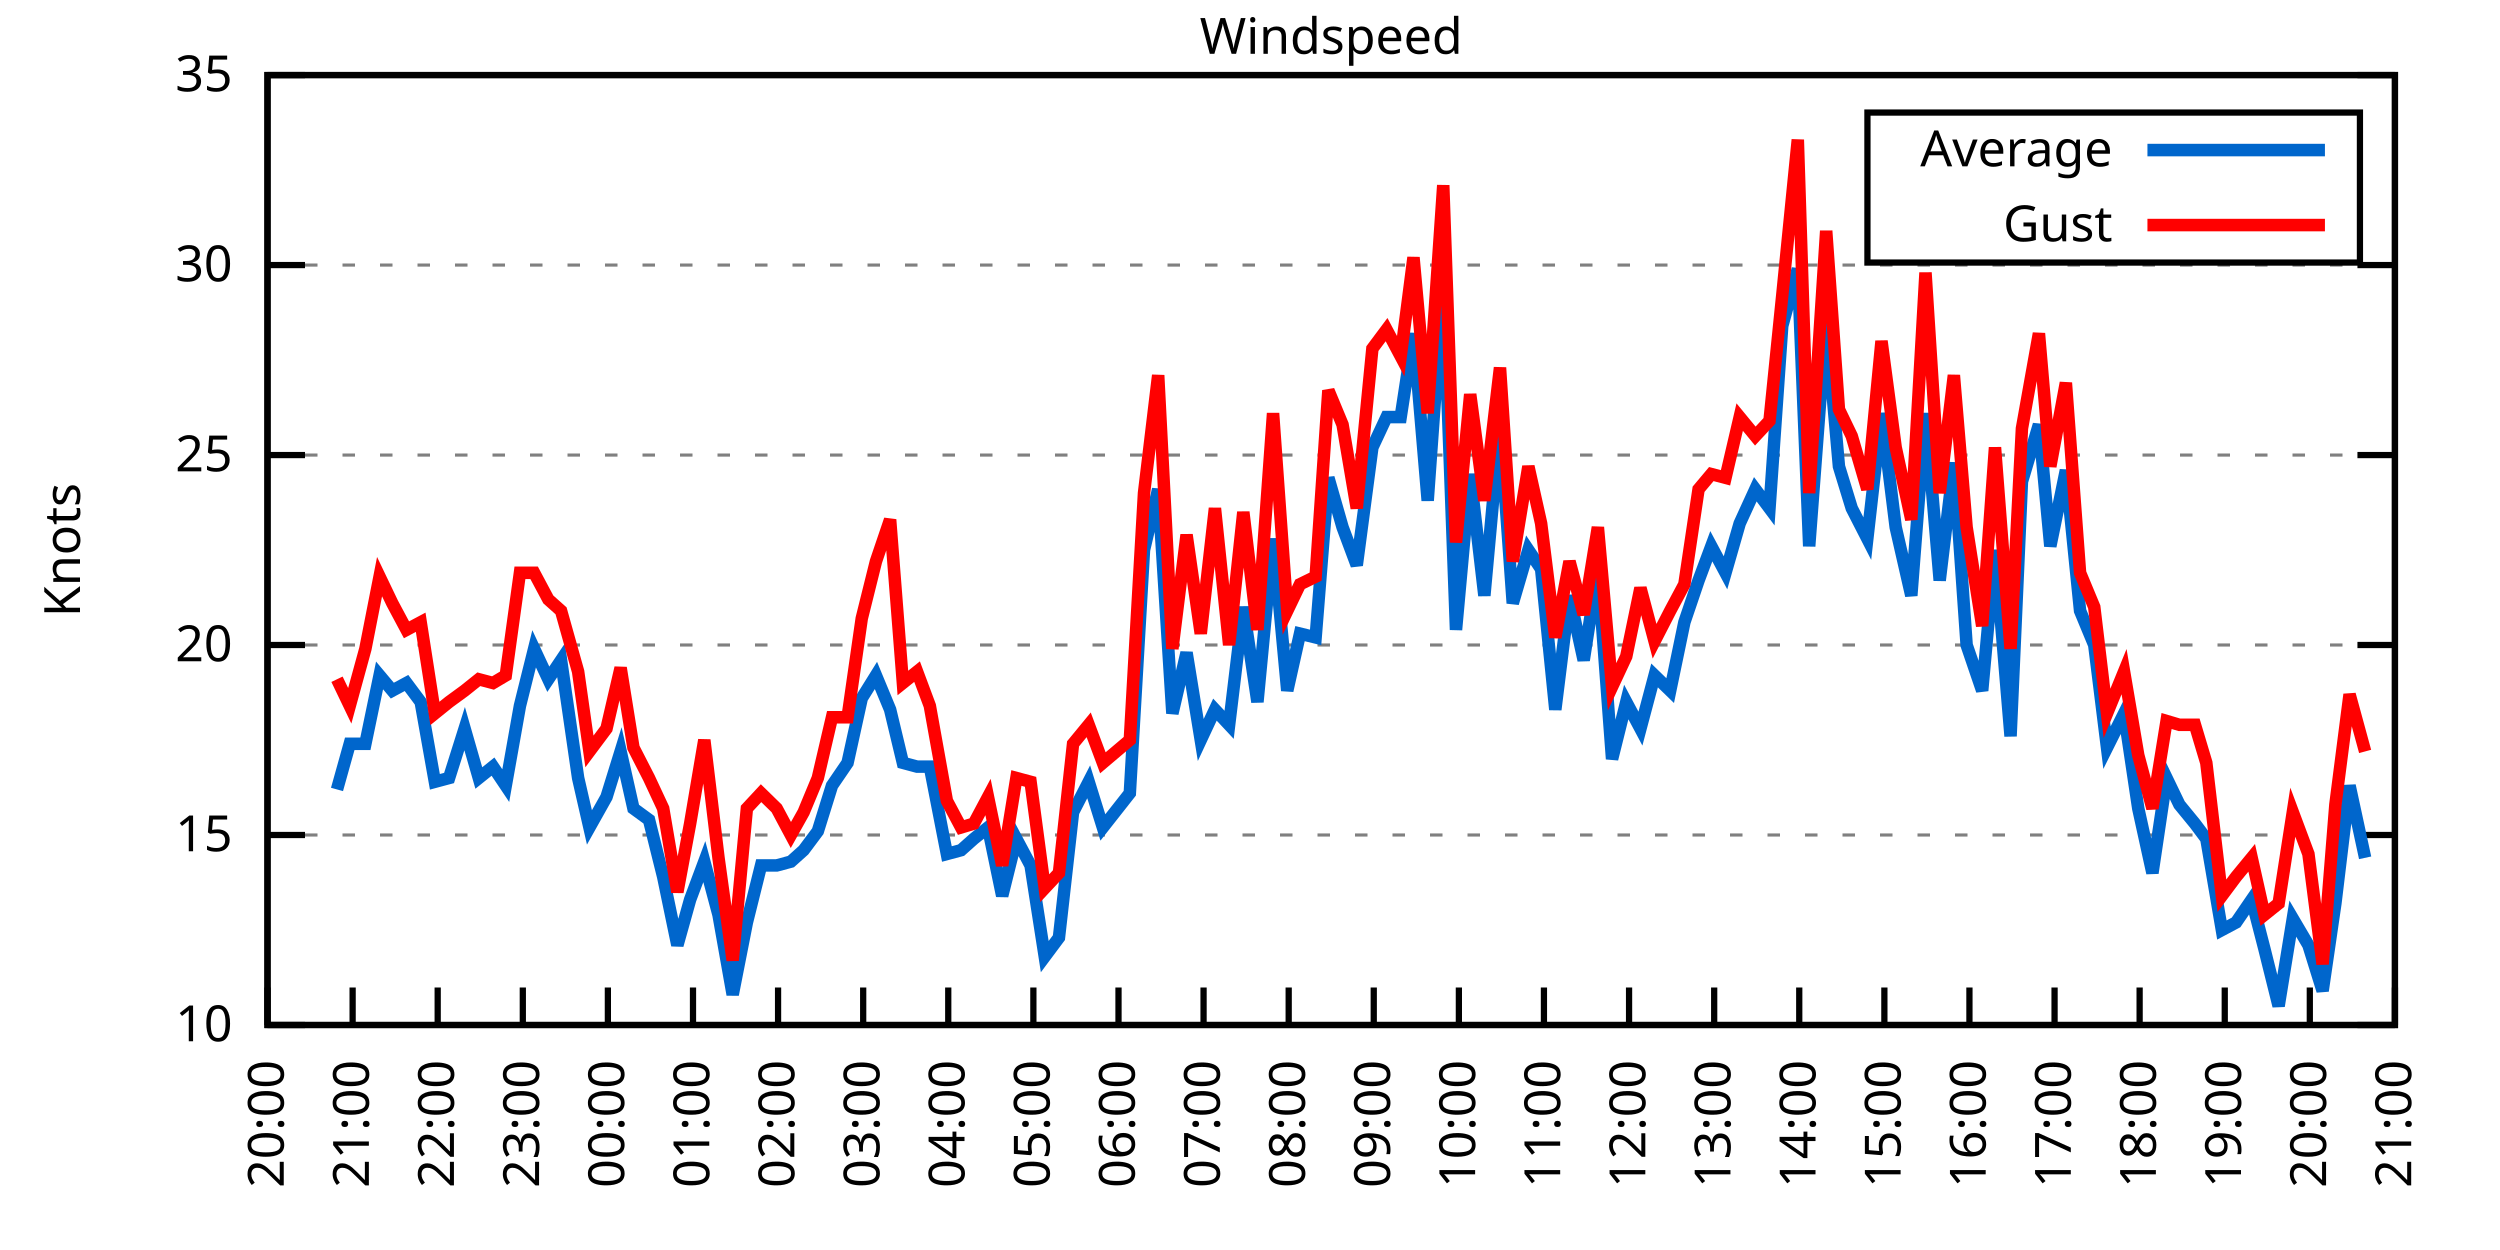
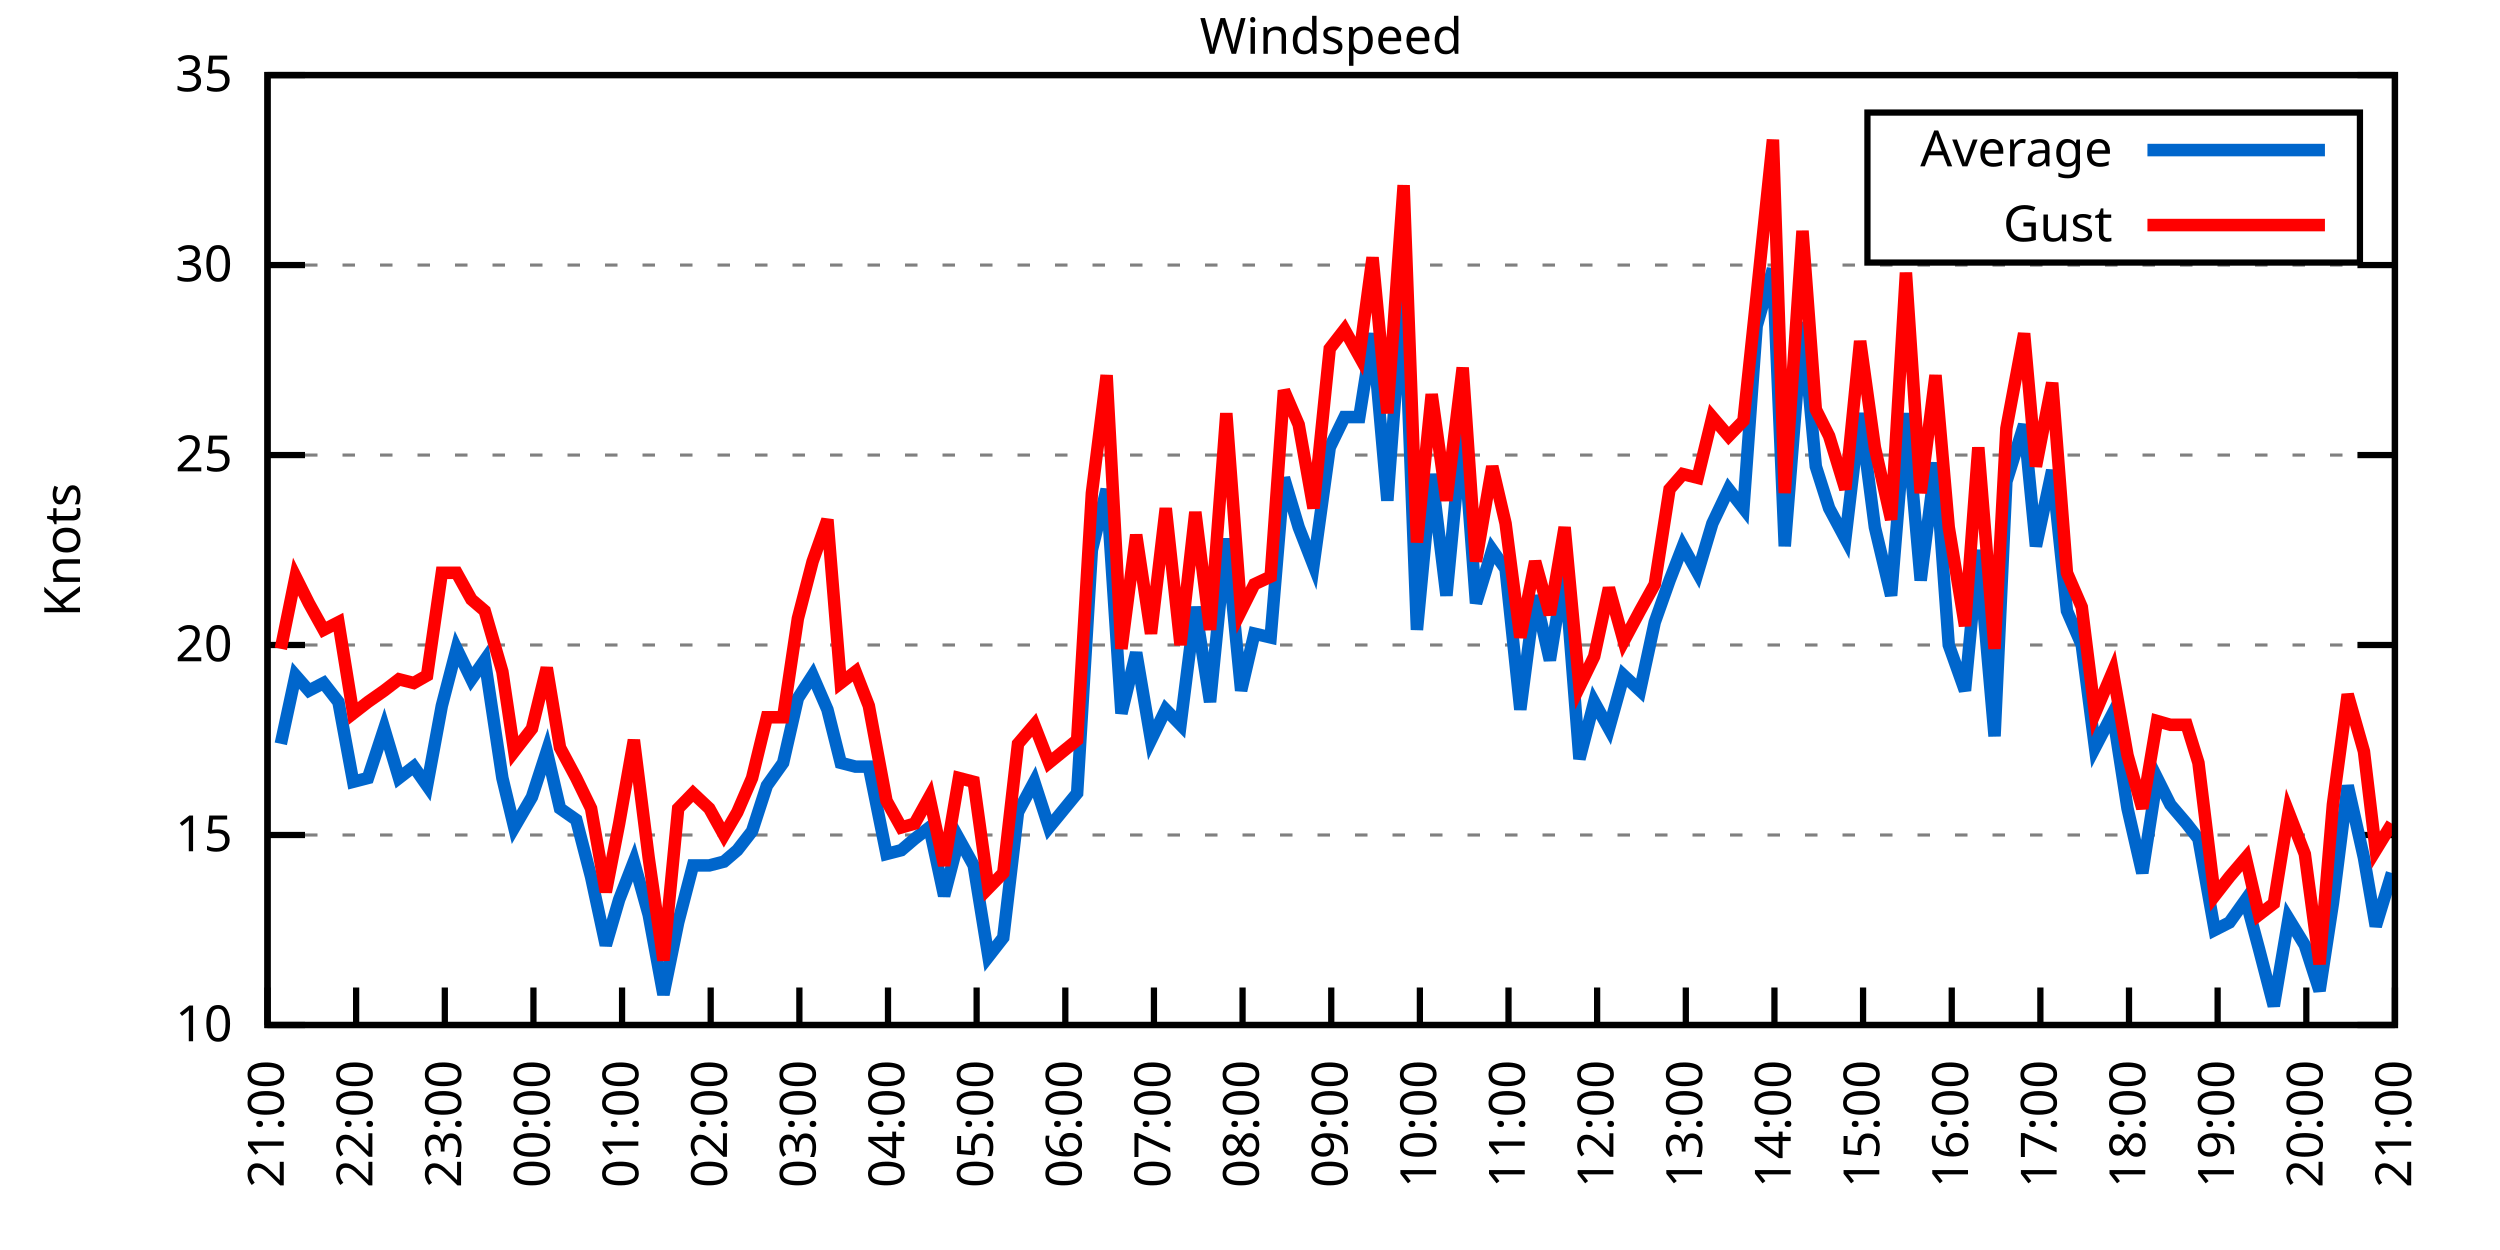
<svg xmlns="http://www.w3.org/2000/svg" xmlns:xlink="http://www.w3.org/1999/xlink" width="400" height="200" viewBox="0 0 400 200">
  <g id="gnuplot_canvas">
    <rect x="0" y="0" width="400" height="200" fill="none" />
    <defs>
      <circle id="gpDot" r="0.5" stroke-width="0.5" stroke="currentColor" />
      <path id="gpPt0" stroke-width="0.333" stroke="currentColor" d="M-1,0 h2 M0,-1 v2" />
      <path id="gpPt1" stroke-width="0.333" stroke="currentColor" d="M-1,-1 L1,1 M1,-1 L-1,1" />
      <path id="gpPt2" stroke-width="0.333" stroke="currentColor" d="M-1,0 L1,0 M0,-1 L0,1 M-1,-1 L1,1 M-1,1 L1,-1" />
      <rect id="gpPt3" stroke-width="0.333" stroke="currentColor" x="-1" y="-1" width="2" height="2" />
      <rect id="gpPt4" stroke-width="0.333" stroke="currentColor" fill="currentColor" x="-1" y="-1" width="2" height="2" />
      <circle id="gpPt5" stroke-width="0.333" stroke="currentColor" cx="0" cy="0" r="1" />
      <use xlink:href="#gpPt5" id="gpPt6" fill="currentColor" stroke="none" />
      <path id="gpPt7" stroke-width="0.333" stroke="currentColor" d="M0,-1.33 L-1.33,0.67 L1.33,0.67 z" />
      <use xlink:href="#gpPt7" id="gpPt8" fill="currentColor" stroke="none" />
      <use xlink:href="#gpPt7" id="gpPt9" stroke="currentColor" transform="rotate(180)" />
      <use xlink:href="#gpPt9" id="gpPt10" fill="currentColor" stroke="none" />
      <use xlink:href="#gpPt3" id="gpPt11" stroke="currentColor" transform="rotate(45)" />
      <use xlink:href="#gpPt11" id="gpPt12" fill="currentColor" stroke="none" />
      <path id="gpPt13" stroke-width="0.333" stroke="currentColor" d="M0,1.330 L1.265,0.411 L0.782,-1.067 L-0.782,-1.076 L-1.265,0.411 z" />
      <use xlink:href="#gpPt13" id="gpPt14" fill="currentColor" stroke="none" />
      <filter id="textbox" filterUnits="objectBoundingBox" x="0" y="0" height="1" width="1">
        <feFlood flood-color="white" flood-opacity="1" result="bgnd" />
        <feComposite in="SourceGraphic" in2="bgnd" operator="atop" />
      </filter>
      <filter id="greybox" filterUnits="objectBoundingBox" x="0" y="0" height="1" width="1">
        <feFlood flood-color="lightgrey" flood-opacity="1" result="grey" />
        <feComposite in="SourceGraphic" in2="grey" operator="atop" />
      </filter>
    </defs>
    <g fill="none" color="white" stroke="currentColor" stroke-width="1.00" stroke-linecap="butt" stroke-linejoin="miter">
</g>
    <g fill="none" color="black" stroke="currentColor" stroke-width="1.00" stroke-linecap="butt" stroke-linejoin="miter">
      <g stroke="none" shape-rendering="crispEdges">
        <polygon fill="rgb(255, 255, 255)" points="42.80,164.00 383.18,164.00 383.18,12.02 42.80,12.02 " />
      </g>
    </g>
    <g fill="none" color="black" stroke="currentColor" stroke-width="1.00" stroke-linecap="butt" stroke-linejoin="miter">
</g>
    <g fill="none" color="black" stroke="black" stroke-width="0.50" stroke-linecap="butt" stroke-linejoin="miter">
</g>
    <g fill="none" color="gray" stroke="currentColor" stroke-width="0.50" stroke-linecap="butt" stroke-linejoin="miter">
      <path stroke="gray" stroke-dasharray="2,4" class="gridline" d="M42.80,164.00 L383.19,164.00  " />
    </g>
    <g fill="none" color="gray" stroke="gray" stroke-width="1.00" stroke-linecap="butt" stroke-linejoin="miter">
</g>
    <g fill="none" color="black" stroke="currentColor" stroke-width="1.00" stroke-linecap="butt" stroke-linejoin="miter">
      <path stroke="black" d="M42.80,164.00 L48.80,164.00 M383.19,164.00 L377.19,164.00  " />
      <g transform="translate(37.20,166.60)" stroke="none" fill="black" font-family="Sans" font-size="8.00" text-anchor="end">
        <text>
          <tspan font-family="Sans"> 10</tspan>
        </text>
      </g>
    </g>
    <g fill="none" color="black" stroke="currentColor" stroke-width="1.00" stroke-linecap="butt" stroke-linejoin="miter">
</g>
    <g fill="none" color="black" stroke="black" stroke-width="0.50" stroke-linecap="butt" stroke-linejoin="miter">
</g>
    <g fill="none" color="gray" stroke="currentColor" stroke-width="0.50" stroke-linecap="butt" stroke-linejoin="miter">
      <path stroke="gray" stroke-dasharray="2,4" class="gridline" d="M42.80,133.60 L383.19,133.60  " />
    </g>
    <g fill="none" color="gray" stroke="gray" stroke-width="1.00" stroke-linecap="butt" stroke-linejoin="miter">
</g>
    <g fill="none" color="black" stroke="currentColor" stroke-width="1.00" stroke-linecap="butt" stroke-linejoin="miter">
      <path stroke="black" d="M42.80,133.60 L48.80,133.60 M383.19,133.60 L377.19,133.60  " />
      <g transform="translate(37.20,136.20)" stroke="none" fill="black" font-family="Sans" font-size="8.00" text-anchor="end">
        <text>
          <tspan font-family="Sans"> 15</tspan>
        </text>
      </g>
    </g>
    <g fill="none" color="black" stroke="currentColor" stroke-width="1.00" stroke-linecap="butt" stroke-linejoin="miter">
</g>
    <g fill="none" color="black" stroke="black" stroke-width="0.50" stroke-linecap="butt" stroke-linejoin="miter">
</g>
    <g fill="none" color="gray" stroke="currentColor" stroke-width="0.50" stroke-linecap="butt" stroke-linejoin="miter">
      <path stroke="gray" stroke-dasharray="2,4" class="gridline" d="M42.80,103.20 L383.19,103.20  " />
    </g>
    <g fill="none" color="gray" stroke="gray" stroke-width="1.00" stroke-linecap="butt" stroke-linejoin="miter">
</g>
    <g fill="none" color="black" stroke="currentColor" stroke-width="1.00" stroke-linecap="butt" stroke-linejoin="miter">
      <path stroke="black" d="M42.80,103.20 L48.80,103.20 M383.19,103.20 L377.19,103.20  " />
      <g transform="translate(37.20,105.80)" stroke="none" fill="black" font-family="Sans" font-size="8.00" text-anchor="end">
        <text>
          <tspan font-family="Sans"> 20</tspan>
        </text>
      </g>
    </g>
    <g fill="none" color="black" stroke="currentColor" stroke-width="1.00" stroke-linecap="butt" stroke-linejoin="miter">
</g>
    <g fill="none" color="black" stroke="black" stroke-width="0.50" stroke-linecap="butt" stroke-linejoin="miter">
</g>
    <g fill="none" color="gray" stroke="currentColor" stroke-width="0.50" stroke-linecap="butt" stroke-linejoin="miter">
      <path stroke="gray" stroke-dasharray="2,4" class="gridline" d="M42.80,72.81 L383.19,72.81  " />
    </g>
    <g fill="none" color="gray" stroke="gray" stroke-width="1.00" stroke-linecap="butt" stroke-linejoin="miter">
</g>
    <g fill="none" color="black" stroke="currentColor" stroke-width="1.00" stroke-linecap="butt" stroke-linejoin="miter">
      <path stroke="black" d="M42.80,72.81 L48.80,72.81 M383.19,72.81 L377.19,72.81  " />
      <g transform="translate(37.20,75.41)" stroke="none" fill="black" font-family="Sans" font-size="8.00" text-anchor="end">
        <text>
          <tspan font-family="Sans"> 25</tspan>
        </text>
      </g>
    </g>
    <g fill="none" color="black" stroke="currentColor" stroke-width="1.00" stroke-linecap="butt" stroke-linejoin="miter">
</g>
    <g fill="none" color="black" stroke="black" stroke-width="0.50" stroke-linecap="butt" stroke-linejoin="miter">
</g>
    <g fill="none" color="gray" stroke="currentColor" stroke-width="0.50" stroke-linecap="butt" stroke-linejoin="miter">
      <path stroke="gray" stroke-dasharray="2,4" class="gridline" d="M42.80,42.41 L383.19,42.41  " />
    </g>
    <g fill="none" color="gray" stroke="gray" stroke-width="1.00" stroke-linecap="butt" stroke-linejoin="miter">
</g>
    <g fill="none" color="black" stroke="currentColor" stroke-width="1.00" stroke-linecap="butt" stroke-linejoin="miter">
      <path stroke="black" d="M42.80,42.41 L48.80,42.41 M383.19,42.41 L377.19,42.41  " />
      <g transform="translate(37.20,45.01)" stroke="none" fill="black" font-family="Sans" font-size="8.00" text-anchor="end">
        <text>
          <tspan font-family="Sans"> 30</tspan>
        </text>
      </g>
    </g>
    <g fill="none" color="black" stroke="currentColor" stroke-width="1.00" stroke-linecap="butt" stroke-linejoin="miter">
</g>
    <g fill="none" color="black" stroke="black" stroke-width="0.50" stroke-linecap="butt" stroke-linejoin="miter">
</g>
    <g fill="none" color="gray" stroke="currentColor" stroke-width="0.50" stroke-linecap="butt" stroke-linejoin="miter">
      <path stroke="gray" stroke-dasharray="2,4" class="gridline" d="M42.80,12.01 L383.19,12.01  " />
    </g>
    <g fill="none" color="gray" stroke="gray" stroke-width="1.00" stroke-linecap="butt" stroke-linejoin="miter">
</g>
    <g fill="none" color="black" stroke="currentColor" stroke-width="1.00" stroke-linecap="butt" stroke-linejoin="miter">
      <path stroke="black" d="M42.80,12.01 L48.80,12.01 M383.19,12.01 L377.19,12.01  " />
      <g transform="translate(37.20,14.61)" stroke="none" fill="black" font-family="Sans" font-size="8.00" text-anchor="end">
        <text>
          <tspan font-family="Sans"> 35</tspan>
        </text>
      </g>
    </g>
    <g fill="none" color="black" stroke="currentColor" stroke-width="1.00" stroke-linecap="butt" stroke-linejoin="miter">
      <path stroke="black" d="M42.80,164.00 L42.80,158.00  " />
      <g transform="translate(45.40,169.60) rotate(270.00)" stroke="none" fill="black" font-family="Sans" font-size="8.00" text-anchor="end">
        <text>
-           <tspan font-family="Sans">20:00</tspan>
-         </text>
-       </g>
-     </g>
-     <g fill="none" color="black" stroke="currentColor" stroke-width="1.00" stroke-linecap="butt" stroke-linejoin="miter">
-       <path stroke="black" d="M56.42,164.00 L56.42,158.00  " />
-       <g transform="translate(59.02,169.60) rotate(270.00)" stroke="none" fill="black" font-family="Sans" font-size="8.00" text-anchor="end">
-         <text>
          <tspan font-family="Sans">21:00</tspan>
        </text>
      </g>
    </g>
    <g fill="none" color="black" stroke="currentColor" stroke-width="1.00" stroke-linecap="butt" stroke-linejoin="miter">
-       <path stroke="black" d="M70.03,164.00 L70.03,158.00  " />
-       <g transform="translate(72.63,169.60) rotate(270.00)" stroke="none" fill="black" font-family="Sans" font-size="8.00" text-anchor="end">
+       <path stroke="black" d="M56.98,164.00 L56.98,158.00  " />
+       <g transform="translate(59.58,169.60) rotate(270.00)" stroke="none" fill="black" font-family="Sans" font-size="8.00" text-anchor="end">
        <text>
          <tspan font-family="Sans">22:00</tspan>
        </text>
      </g>
    </g>
    <g fill="none" color="black" stroke="currentColor" stroke-width="1.00" stroke-linecap="butt" stroke-linejoin="miter">
-       <path stroke="black" d="M83.65,164.00 L83.65,158.00  " />
-       <g transform="translate(86.25,169.60) rotate(270.00)" stroke="none" fill="black" font-family="Sans" font-size="8.00" text-anchor="end">
+       <path stroke="black" d="M71.17,164.00 L71.17,158.00  " />
+       <g transform="translate(73.77,169.60) rotate(270.00)" stroke="none" fill="black" font-family="Sans" font-size="8.00" text-anchor="end">
        <text>
          <tspan font-family="Sans">23:00</tspan>
        </text>
      </g>
    </g>
    <g fill="none" color="black" stroke="currentColor" stroke-width="1.00" stroke-linecap="butt" stroke-linejoin="miter">
-       <path stroke="black" d="M97.26,164.00 L97.26,158.00  " />
-       <g transform="translate(99.86,169.60) rotate(270.00)" stroke="none" fill="black" font-family="Sans" font-size="8.00" text-anchor="end">
+       <path stroke="black" d="M85.35,164.00 L85.35,158.00  " />
+       <g transform="translate(87.95,169.60) rotate(270.00)" stroke="none" fill="black" font-family="Sans" font-size="8.00" text-anchor="end">
        <text>
          <tspan font-family="Sans">00:00</tspan>
        </text>
      </g>
    </g>
    <g fill="none" color="black" stroke="currentColor" stroke-width="1.00" stroke-linecap="butt" stroke-linejoin="miter">
-       <path stroke="black" d="M110.88,164.00 L110.88,158.00  " />
-       <g transform="translate(113.48,169.60) rotate(270.00)" stroke="none" fill="black" font-family="Sans" font-size="8.00" text-anchor="end">
+       <path stroke="black" d="M99.53,164.00 L99.53,158.00  " />
+       <g transform="translate(102.13,169.60) rotate(270.00)" stroke="none" fill="black" font-family="Sans" font-size="8.00" text-anchor="end">
        <text>
          <tspan font-family="Sans">01:00</tspan>
        </text>
      </g>
    </g>
    <g fill="none" color="black" stroke="currentColor" stroke-width="1.00" stroke-linecap="butt" stroke-linejoin="miter">
-       <path stroke="black" d="M124.49,164.00 L124.49,158.00  " />
-       <g transform="translate(127.09,169.60) rotate(270.00)" stroke="none" fill="black" font-family="Sans" font-size="8.00" text-anchor="end">
+       <path stroke="black" d="M113.71,164.00 L113.71,158.00  " />
+       <g transform="translate(116.31,169.60) rotate(270.00)" stroke="none" fill="black" font-family="Sans" font-size="8.00" text-anchor="end">
        <text>
          <tspan font-family="Sans">02:00</tspan>
        </text>
      </g>
    </g>
    <g fill="none" color="black" stroke="currentColor" stroke-width="1.00" stroke-linecap="butt" stroke-linejoin="miter">
-       <path stroke="black" d="M138.11,164.00 L138.11,158.00  " />
-       <g transform="translate(140.71,169.60) rotate(270.00)" stroke="none" fill="black" font-family="Sans" font-size="8.00" text-anchor="end">
+       <path stroke="black" d="M127.90,164.00 L127.90,158.00  " />
+       <g transform="translate(130.50,169.60) rotate(270.00)" stroke="none" fill="black" font-family="Sans" font-size="8.00" text-anchor="end">
        <text>
          <tspan font-family="Sans">03:00</tspan>
        </text>
      </g>
    </g>
    <g fill="none" color="black" stroke="currentColor" stroke-width="1.00" stroke-linecap="butt" stroke-linejoin="miter">
-       <path stroke="black" d="M151.72,164.00 L151.72,158.00  " />
-       <g transform="translate(154.32,169.60) rotate(270.00)" stroke="none" fill="black" font-family="Sans" font-size="8.00" text-anchor="end">
+       <path stroke="black" d="M142.08,164.00 L142.08,158.00  " />
+       <g transform="translate(144.68,169.60) rotate(270.00)" stroke="none" fill="black" font-family="Sans" font-size="8.00" text-anchor="end">
        <text>
          <tspan font-family="Sans">04:00</tspan>
        </text>
      </g>
    </g>
    <g fill="none" color="black" stroke="currentColor" stroke-width="1.00" stroke-linecap="butt" stroke-linejoin="miter">
-       <path stroke="black" d="M165.34,164.00 L165.34,158.00  " />
-       <g transform="translate(167.94,169.60) rotate(270.00)" stroke="none" fill="black" font-family="Sans" font-size="8.00" text-anchor="end">
+       <path stroke="black" d="M156.26,164.00 L156.26,158.00  " />
+       <g transform="translate(158.86,169.60) rotate(270.00)" stroke="none" fill="black" font-family="Sans" font-size="8.00" text-anchor="end">
        <text>
          <tspan font-family="Sans">05:00</tspan>
        </text>
      </g>
    </g>
    <g fill="none" color="black" stroke="currentColor" stroke-width="1.00" stroke-linecap="butt" stroke-linejoin="miter">
-       <path stroke="black" d="M178.96,164.00 L178.96,158.00  " />
-       <g transform="translate(181.56,169.60) rotate(270.00)" stroke="none" fill="black" font-family="Sans" font-size="8.00" text-anchor="end">
+       <path stroke="black" d="M170.45,164.00 L170.45,158.00  " />
+       <g transform="translate(173.05,169.60) rotate(270.00)" stroke="none" fill="black" font-family="Sans" font-size="8.00" text-anchor="end">
        <text>
          <tspan font-family="Sans">06:00</tspan>
        </text>
      </g>
    </g>
    <g fill="none" color="black" stroke="currentColor" stroke-width="1.00" stroke-linecap="butt" stroke-linejoin="miter">
-       <path stroke="black" d="M192.57,164.00 L192.57,158.00  " />
-       <g transform="translate(195.17,169.60) rotate(270.00)" stroke="none" fill="black" font-family="Sans" font-size="8.00" text-anchor="end">
+       <path stroke="black" d="M184.63,164.00 L184.63,158.00  " />
+       <g transform="translate(187.23,169.60) rotate(270.00)" stroke="none" fill="black" font-family="Sans" font-size="8.00" text-anchor="end">
        <text>
          <tspan font-family="Sans">07:00</tspan>
        </text>
      </g>
    </g>
    <g fill="none" color="black" stroke="currentColor" stroke-width="1.00" stroke-linecap="butt" stroke-linejoin="miter">
-       <path stroke="black" d="M206.19,164.00 L206.19,158.00  " />
-       <g transform="translate(208.79,169.60) rotate(270.00)" stroke="none" fill="black" font-family="Sans" font-size="8.00" text-anchor="end">
+       <path stroke="black" d="M198.81,164.00 L198.81,158.00  " />
+       <g transform="translate(201.41,169.60) rotate(270.00)" stroke="none" fill="black" font-family="Sans" font-size="8.00" text-anchor="end">
        <text>
          <tspan font-family="Sans">08:00</tspan>
        </text>
      </g>
    </g>
    <g fill="none" color="black" stroke="currentColor" stroke-width="1.00" stroke-linecap="butt" stroke-linejoin="miter">
-       <path stroke="black" d="M219.80,164.00 L219.80,158.00  " />
-       <g transform="translate(222.40,169.60) rotate(270.00)" stroke="none" fill="black" font-family="Sans" font-size="8.00" text-anchor="end">
+       <path stroke="black" d="M213.00,164.00 L213.00,158.00  " />
+       <g transform="translate(215.60,169.60) rotate(270.00)" stroke="none" fill="black" font-family="Sans" font-size="8.00" text-anchor="end">
        <text>
          <tspan font-family="Sans">09:00</tspan>
        </text>
      </g>
    </g>
    <g fill="none" color="black" stroke="currentColor" stroke-width="1.00" stroke-linecap="butt" stroke-linejoin="miter">
-       <path stroke="black" d="M233.42,164.00 L233.42,158.00  " />
-       <g transform="translate(236.02,169.60) rotate(270.00)" stroke="none" fill="black" font-family="Sans" font-size="8.00" text-anchor="end">
+       <path stroke="black" d="M227.18,164.00 L227.18,158.00  " />
+       <g transform="translate(229.78,169.60) rotate(270.00)" stroke="none" fill="black" font-family="Sans" font-size="8.00" text-anchor="end">
        <text>
          <tspan font-family="Sans">10:00</tspan>
        </text>
      </g>
    </g>
    <g fill="none" color="black" stroke="currentColor" stroke-width="1.00" stroke-linecap="butt" stroke-linejoin="miter">
-       <path stroke="black" d="M247.03,164.00 L247.03,158.00  " />
-       <g transform="translate(249.63,169.60) rotate(270.00)" stroke="none" fill="black" font-family="Sans" font-size="8.00" text-anchor="end">
+       <path stroke="black" d="M241.36,164.00 L241.36,158.00  " />
+       <g transform="translate(243.96,169.60) rotate(270.00)" stroke="none" fill="black" font-family="Sans" font-size="8.00" text-anchor="end">
        <text>
          <tspan font-family="Sans">11:00</tspan>
        </text>
      </g>
    </g>
    <g fill="none" color="black" stroke="currentColor" stroke-width="1.00" stroke-linecap="butt" stroke-linejoin="miter">
-       <path stroke="black" d="M260.65,164.00 L260.65,158.00  " />
-       <g transform="translate(263.25,169.60) rotate(270.00)" stroke="none" fill="black" font-family="Sans" font-size="8.00" text-anchor="end">
+       <path stroke="black" d="M255.54,164.00 L255.54,158.00  " />
+       <g transform="translate(258.14,169.60) rotate(270.00)" stroke="none" fill="black" font-family="Sans" font-size="8.00" text-anchor="end">
        <text>
          <tspan font-family="Sans">12:00</tspan>
        </text>
      </g>
    </g>
    <g fill="none" color="black" stroke="currentColor" stroke-width="1.00" stroke-linecap="butt" stroke-linejoin="miter">
-       <path stroke="black" d="M274.27,164.00 L274.27,158.00  " />
-       <g transform="translate(276.87,169.60) rotate(270.00)" stroke="none" fill="black" font-family="Sans" font-size="8.00" text-anchor="end">
+       <path stroke="black" d="M269.73,164.00 L269.73,158.00  " />
+       <g transform="translate(272.33,169.60) rotate(270.00)" stroke="none" fill="black" font-family="Sans" font-size="8.00" text-anchor="end">
        <text>
          <tspan font-family="Sans">13:00</tspan>
        </text>
      </g>
    </g>
    <g fill="none" color="black" stroke="currentColor" stroke-width="1.00" stroke-linecap="butt" stroke-linejoin="miter">
-       <path stroke="black" d="M287.88,164.00 L287.88,158.00  " />
-       <g transform="translate(290.48,169.60) rotate(270.00)" stroke="none" fill="black" font-family="Sans" font-size="8.00" text-anchor="end">
+       <path stroke="black" d="M283.91,164.00 L283.91,158.00  " />
+       <g transform="translate(286.51,169.60) rotate(270.00)" stroke="none" fill="black" font-family="Sans" font-size="8.00" text-anchor="end">
        <text>
          <tspan font-family="Sans">14:00</tspan>
        </text>
      </g>
    </g>
    <g fill="none" color="black" stroke="currentColor" stroke-width="1.00" stroke-linecap="butt" stroke-linejoin="miter">
-       <path stroke="black" d="M301.50,164.00 L301.50,158.00  " />
-       <g transform="translate(304.10,169.60) rotate(270.00)" stroke="none" fill="black" font-family="Sans" font-size="8.00" text-anchor="end">
+       <path stroke="black" d="M298.09,164.00 L298.09,158.00  " />
+       <g transform="translate(300.69,169.60) rotate(270.00)" stroke="none" fill="black" font-family="Sans" font-size="8.00" text-anchor="end">
        <text>
          <tspan font-family="Sans">15:00</tspan>
        </text>
      </g>
    </g>
    <g fill="none" color="black" stroke="currentColor" stroke-width="1.00" stroke-linecap="butt" stroke-linejoin="miter">
-       <path stroke="black" d="M315.11,164.00 L315.11,158.00  " />
-       <g transform="translate(317.71,169.60) rotate(270.00)" stroke="none" fill="black" font-family="Sans" font-size="8.00" text-anchor="end">
+       <path stroke="black" d="M312.28,164.00 L312.28,158.00  " />
+       <g transform="translate(314.88,169.60) rotate(270.00)" stroke="none" fill="black" font-family="Sans" font-size="8.00" text-anchor="end">
        <text>
          <tspan font-family="Sans">16:00</tspan>
        </text>
      </g>
    </g>
    <g fill="none" color="black" stroke="currentColor" stroke-width="1.00" stroke-linecap="butt" stroke-linejoin="miter">
-       <path stroke="black" d="M328.73,164.00 L328.73,158.00  " />
-       <g transform="translate(331.33,169.60) rotate(270.00)" stroke="none" fill="black" font-family="Sans" font-size="8.00" text-anchor="end">
+       <path stroke="black" d="M326.46,164.00 L326.46,158.00  " />
+       <g transform="translate(329.06,169.60) rotate(270.00)" stroke="none" fill="black" font-family="Sans" font-size="8.00" text-anchor="end">
        <text>
          <tspan font-family="Sans">17:00</tspan>
        </text>
      </g>
    </g>
    <g fill="none" color="black" stroke="currentColor" stroke-width="1.00" stroke-linecap="butt" stroke-linejoin="miter">
-       <path stroke="black" d="M342.34,164.00 L342.34,158.00  " />
-       <g transform="translate(344.94,169.60) rotate(270.00)" stroke="none" fill="black" font-family="Sans" font-size="8.00" text-anchor="end">
+       <path stroke="black" d="M340.64,164.00 L340.64,158.00  " />
+       <g transform="translate(343.24,169.60) rotate(270.00)" stroke="none" fill="black" font-family="Sans" font-size="8.00" text-anchor="end">
        <text>
          <tspan font-family="Sans">18:00</tspan>
        </text>
      </g>
    </g>
    <g fill="none" color="black" stroke="currentColor" stroke-width="1.00" stroke-linecap="butt" stroke-linejoin="miter">
-       <path stroke="black" d="M355.96,164.00 L355.96,158.00  " />
-       <g transform="translate(358.56,169.60) rotate(270.00)" stroke="none" fill="black" font-family="Sans" font-size="8.00" text-anchor="end">
+       <path stroke="black" d="M354.82,164.00 L354.82,158.00  " />
+       <g transform="translate(357.42,169.60) rotate(270.00)" stroke="none" fill="black" font-family="Sans" font-size="8.00" text-anchor="end">
        <text>
          <tspan font-family="Sans">19:00</tspan>
        </text>
      </g>
    </g>
    <g fill="none" color="black" stroke="currentColor" stroke-width="1.00" stroke-linecap="butt" stroke-linejoin="miter">
-       <path stroke="black" d="M369.57,164.00 L369.57,158.00  " />
-       <g transform="translate(372.17,169.60) rotate(270.00)" stroke="none" fill="black" font-family="Sans" font-size="8.00" text-anchor="end">
+       <path stroke="black" d="M369.01,164.00 L369.01,158.00  " />
+       <g transform="translate(371.61,169.60) rotate(270.00)" stroke="none" fill="black" font-family="Sans" font-size="8.00" text-anchor="end">
        <text>
          <tspan font-family="Sans">20:00</tspan>
        </text>
      </g>
    </g>
    <g fill="none" color="black" stroke="currentColor" stroke-width="1.00" stroke-linecap="butt" stroke-linejoin="miter">
      <path stroke="black" d="M383.19,164.00 L383.19,158.00  " />
      <g transform="translate(385.79,169.60) rotate(270.00)" stroke="none" fill="black" font-family="Sans" font-size="8.00" text-anchor="end">
        <text>
          <tspan font-family="Sans">21:00</tspan>
        </text>
      </g>
    </g>
    <g fill="none" color="black" stroke="currentColor" stroke-width="1.00" stroke-linecap="butt" stroke-linejoin="miter">
</g>
    <g fill="none" color="black" stroke="currentColor" stroke-width="1.00" stroke-linecap="butt" stroke-linejoin="miter">
      <path stroke="black" d="M42.80,12.01 L42.80,164.00 L383.19,164.00 L383.19,12.01 L42.80,12.01 Z  " />
    </g>
    <g fill="none" color="black" stroke="currentColor" stroke-width="1.00" stroke-linecap="butt" stroke-linejoin="miter">
</g>
    <g fill="none" color="black" stroke="currentColor" stroke-width="1.00" stroke-linecap="butt" stroke-linejoin="miter">
      <path stroke="black" d="M298.79,42.01 L298.79,18.01 L377.59,18.01 L377.59,42.01 L298.79,42.01 Z  " />
    </g>
    <g id="Windspeed_plot_1">
      <g fill="none" color="white" stroke="black" stroke-width="2.00" stroke-linecap="butt" stroke-linejoin="miter">
</g>
      <g fill="none" color="black" stroke="currentColor" stroke-width="2.00" stroke-linecap="butt" stroke-linejoin="miter">
        <g transform="translate(337.99,26.61)" stroke="none" fill="black" font-family="Sans" font-size="8.00" text-anchor="end">
          <text>
            <tspan font-family="Sans">Average</tspan>
          </text>
        </g>
      </g>
      <g fill="none" color="black" stroke="currentColor" stroke-width="2.00" stroke-linecap="butt" stroke-linejoin="miter">
-         <path stroke="rgb(  0, 102, 204)" d="M343.59,24.01 L371.99,24.01 M53.92,126.31 L55.96,119.01 L58.46,119.01 L60.73,108.07 L62.77,110.50 L65.04,109.28   L67.31,112.32 L69.58,125.09 L71.85,124.48 L74.34,116.58 L76.61,124.48 L78.88,122.66 L80.92,125.70 L83.19,112.93   L85.46,103.81 L87.73,108.68 L89.77,105.64 L92.50,124.48 L94.31,132.39 L97.04,127.52 L99.30,120.23 L101.35,129.35   L103.84,131.17 L106.11,140.29 L108.38,151.23 L110.42,143.94 L112.69,137.86 L114.96,146.37 L117.23,159.14 L119.50,147.59   L121.77,138.47 L124.27,138.47 L126.54,137.86 L128.58,136.03 L130.85,132.99 L133.12,125.70 L135.61,122.05 L137.88,111.72   L140.15,108.07 L142.42,113.54 L144.46,122.05 L146.73,122.66 L148.77,122.66 L151.50,136.64 L153.77,136.03 L155.81,134.21   L158.08,132.39 L160.35,143.33 L162.62,134.21 L164.89,138.47 L167.16,153.06 L169.43,150.02 L171.69,129.95 L174.19,125.09   L176.46,132.39 L180.77,126.91 L183.04,88.00 L185.31,78.28 L187.58,114.15 L189.85,104.42 L192.12,118.40 L194.39,113.54   L196.66,115.97 L198.93,97.12 L201.19,112.32 L203.69,86.18 L205.96,110.50 L208.00,101.38 L210.50,101.99 L212.54,76.45   L214.81,84.36 L217.08,90.44 L219.58,71.59 L221.85,66.73 L224.11,66.73 L226.16,53.35 L228.43,80.10 L230.92,45.45   L232.96,100.77 L235.23,75.85 L237.50,95.30 L240.00,67.94 L242.04,96.52 L244.54,88.00 L246.58,91.04 L248.85,113.54   L251.12,95.30 L253.39,105.64 L255.66,91.04 L257.93,121.44 L260.20,112.32 L262.47,116.58 L264.73,108.07 L267.23,110.50   L269.50,99.56 L271.77,92.87 L273.81,87.40 L276.08,91.65 L278.35,83.75 L280.85,78.28 L283.12,81.32 L285.16,52.14   L287.65,43.02 L289.47,87.40 L292.19,51.53 L294.23,74.63 L296.28,81.32 L298.77,86.18 L301.04,66.12 L303.31,84.36   L305.81,95.30 L308.08,66.12 L310.35,92.87 L312.62,74.02 L314.66,103.20 L317.15,110.50 L319.20,88.00 L321.69,117.80   L323.51,77.06 L326.23,67.94 L328.05,87.40 L330.54,75.24 L332.81,97.73 L335.08,103.20 L337.12,119.62 L339.85,114.15   L342.12,129.35 L344.39,139.68 L346.65,124.48 L348.70,128.74 L351.19,131.78 L353.01,134.21 L355.50,148.80 L357.77,147.59   L360.27,143.94 L362.31,151.84 L364.58,160.96 L366.85,146.98 L369.35,151.23 L371.62,158.53 L373.66,144.55 L375.93,125.70   L378.42,137.25  " />
+         <path stroke="rgb(  0, 102, 204)" d="M343.59,24.01 L371.99,24.01 M44.93,119.01 L47.29,108.07 L49.42,110.50 L51.78,109.28 L54.15,112.32 L56.51,125.09   L58.87,124.48 L61.47,116.58 L63.84,124.48 L66.20,122.66 L68.33,125.70 L70.69,112.93 L73.06,103.81 L75.42,108.68   L77.55,105.64 L80.38,124.48 L82.28,132.39 L85.11,127.52 L87.48,120.23 L89.60,129.35 L92.20,131.17 L94.57,140.29   L96.93,151.23 L99.06,143.94 L101.42,137.86 L103.79,146.37 L106.15,159.14 L108.51,147.59 L110.88,138.47 L113.48,138.47   L115.84,137.86 L117.97,136.03 L120.33,132.99 L122.70,125.70 L125.30,122.05 L127.66,111.72 L130.02,108.07 L132.39,113.54   L134.52,122.05 L136.88,122.66 L139.01,122.66 L141.84,136.64 L144.21,136.03 L146.34,134.21 L148.70,132.39 L151.06,143.33   L153.43,134.21 L155.79,138.47 L158.15,153.06 L160.52,150.02 L162.88,129.95 L165.48,125.09 L167.85,132.39 L172.34,126.91   L174.70,88.00 L177.06,78.28 L179.43,114.15 L181.79,104.42 L184.16,118.40 L186.52,113.54 L188.88,115.97 L191.25,97.12   L193.61,112.32 L196.21,86.18 L198.58,110.50 L200.70,101.38 L203.30,101.99 L205.43,76.45 L207.79,84.36 L210.16,90.44   L212.76,71.59 L215.12,66.73 L217.49,66.73 L219.61,53.35 L221.98,80.10 L224.58,45.45 L226.71,100.77 L229.07,75.85   L231.43,95.30 L234.03,67.94 L236.16,96.52 L238.76,88.00 L240.89,91.04 L243.25,113.54 L245.62,95.30 L247.98,105.64   L250.34,91.04 L252.71,121.44 L255.07,112.32 L257.43,116.58 L259.80,108.07 L262.40,110.50 L264.76,99.56 L267.13,92.87   L269.25,87.40 L271.62,91.65 L273.98,83.75 L276.58,78.28 L278.95,81.32 L281.07,52.14 L283.67,43.02 L285.56,87.40   L288.40,51.53 L290.53,74.63 L292.66,81.32 L295.26,86.18 L297.62,66.12 L299.98,84.36 L302.58,95.30 L304.95,66.12   L307.31,92.87 L309.68,74.02 L311.80,103.20 L314.40,110.50 L316.53,88.00 L319.13,117.80 L321.02,77.06 L323.86,67.94   L325.75,87.40 L328.35,75.24 L330.71,97.73 L333.08,103.20 L335.20,119.62 L338.04,114.15 L340.40,129.35 L342.77,139.68   L345.13,124.48 L347.26,128.74 L349.86,131.78 L351.75,134.21 L354.35,148.80 L356.72,147.59 L359.32,143.94 L361.44,151.84   L363.81,160.96 L366.17,146.98 L368.77,151.23 L371.13,158.53 L373.26,144.55 L375.63,125.70 L378.23,137.25 L380.12,148.19   L382.72,139.68  " />
      </g>
    </g>
    <g id="Windspeed_plot_2">
      <g fill="none" color="black" stroke="currentColor" stroke-width="2.00" stroke-linecap="butt" stroke-linejoin="miter">
        <g transform="translate(337.99,38.61)" stroke="none" fill="black" font-family="Sans" font-size="8.00" text-anchor="end">
          <text>
            <tspan font-family="Sans">Gust</tspan>
          </text>
        </g>
      </g>
      <g fill="none" color="black" stroke="currentColor" stroke-width="2.00" stroke-linecap="butt" stroke-linejoin="miter">
-         <path stroke="rgb(255,   0,   0)" d="M343.59,36.01 L371.99,36.01 M53.92,108.68 L55.96,112.93 L58.46,103.81 L60.73,92.26 L62.77,96.52 L65.04,100.77   L67.31,99.56 L69.58,114.15 L71.85,112.32 L74.34,110.50 L76.61,108.68 L78.88,109.28 L80.92,108.07 L83.19,91.65   L85.46,91.65 L87.73,95.91 L89.77,97.73 L92.50,107.46 L94.31,120.23 L97.04,116.58 L99.30,106.85 L101.35,119.62   L103.84,124.48 L106.11,129.35 L108.38,142.72 L110.42,131.78 L112.69,118.40 L114.96,137.25 L117.23,153.66 L119.50,129.35   L121.77,126.91 L124.27,129.35 L126.54,133.60 L128.58,129.95 L130.85,124.48 L133.12,114.76 L135.61,114.76 L137.88,98.95   L140.15,89.83 L142.42,83.14 L144.46,109.28 L146.73,107.46 L148.77,112.93 L151.50,128.13 L153.77,132.39 L155.81,131.78   L158.08,127.52 L160.35,138.47 L162.62,124.48 L164.89,125.09 L167.16,142.11 L169.43,139.68 L171.69,119.01 L174.19,115.97   L176.46,122.05 L180.77,118.40 L183.04,78.89 L185.31,60.04 L187.58,103.81 L189.85,85.57 L192.12,101.38 L194.39,81.32   L196.66,103.20 L198.93,81.93 L201.19,100.77 L203.69,66.12 L205.96,97.73 L208.00,93.48 L210.50,92.26 L212.54,62.47   L214.81,67.94 L217.08,81.32 L219.58,55.78 L221.85,52.74 L224.11,57.00 L226.16,41.19 L228.43,66.12 L230.92,29.64   L232.96,86.79 L235.23,63.08 L237.50,80.10 L240.00,58.82 L242.04,89.83 L244.54,74.63 L246.58,83.75 L248.85,101.99   L251.12,89.83 L253.39,98.34 L255.66,84.36 L257.93,109.89 L260.20,105.03 L262.47,94.08 L264.73,102.60 L267.23,97.73   L269.50,93.48 L271.77,78.28 L273.81,75.85 L276.08,76.45 L278.35,66.73 L280.85,69.77 L283.12,67.33 L285.16,47.27   L287.65,22.35 L289.47,78.89 L292.19,36.94 L294.23,65.51 L296.28,69.77 L298.77,78.28 L301.04,54.57 L303.31,71.59   L305.81,83.14 L308.08,43.62 L310.35,78.89 L312.62,60.04 L314.66,84.36 L317.15,100.16 L319.20,71.59 L321.69,103.81   L323.51,68.55 L326.23,53.35 L328.05,74.63 L330.54,61.25 L332.81,91.65 L335.08,97.12 L337.12,114.15 L339.85,107.46   L342.12,120.83 L344.39,129.35 L346.65,115.36 L348.70,115.97 L351.19,115.97 L353.01,122.05 L355.50,143.33 L357.77,140.29   L360.27,137.25 L362.31,146.37 L364.58,144.55 L366.85,129.95 L369.35,136.64 L371.62,154.27 L373.66,128.74 L375.93,111.11   L378.42,120.23  " />
+         <path stroke="rgb(255,   0,   0)" d="M343.59,36.01 L371.99,36.01 M44.93,103.81 L47.29,92.26 L49.42,96.52 L51.78,100.77 L54.15,99.56 L56.51,114.15   L58.87,112.32 L61.47,110.50 L63.84,108.68 L66.20,109.28 L68.33,108.07 L70.69,91.65 L73.06,91.65 L75.42,95.91   L77.55,97.73 L80.38,107.46 L82.28,120.23 L85.11,116.58 L87.48,106.85 L89.60,119.62 L92.20,124.48 L94.57,129.35   L96.93,142.72 L99.06,131.78 L101.42,118.40 L103.79,137.25 L106.15,153.66 L108.51,129.35 L110.88,126.91 L113.48,129.35   L115.84,133.60 L117.97,129.95 L120.33,124.48 L122.70,114.76 L125.30,114.76 L127.66,98.95 L130.02,89.83 L132.39,83.14   L134.52,109.28 L136.88,107.46 L139.01,112.93 L141.84,128.13 L144.21,132.39 L146.34,131.78 L148.70,127.52 L151.06,138.47   L153.43,124.48 L155.79,125.09 L158.15,142.11 L160.52,139.68 L162.88,119.01 L165.48,115.97 L167.85,122.05 L172.34,118.40   L174.70,78.89 L177.06,60.04 L179.43,103.81 L181.79,85.57 L184.16,101.38 L186.52,81.32 L188.88,103.20 L191.25,81.93   L193.61,100.77 L196.21,66.12 L198.58,97.73 L200.70,93.48 L203.30,92.26 L205.43,62.47 L207.79,67.94 L210.16,81.32   L212.76,55.78 L215.12,52.74 L217.49,57.00 L219.61,41.19 L221.98,66.12 L224.58,29.64 L226.71,86.79 L229.07,63.08   L231.43,80.10 L234.03,58.82 L236.16,89.83 L238.76,74.63 L240.89,83.75 L243.25,101.99 L245.62,89.83 L247.98,98.34   L250.34,84.36 L252.71,109.89 L255.07,105.03 L257.43,94.08 L259.80,102.60 L262.40,97.73 L264.76,93.48 L267.13,78.28   L269.25,75.85 L271.62,76.45 L273.98,66.73 L276.58,69.77 L278.95,67.33 L281.07,47.27 L283.67,22.35 L285.56,78.89   L288.40,36.94 L290.53,65.51 L292.66,69.77 L295.26,78.28 L297.62,54.57 L299.98,71.59 L302.58,83.14 L304.95,43.62   L307.31,78.89 L309.68,60.04 L311.80,84.36 L314.40,100.16 L316.53,71.59 L319.13,103.81 L321.02,68.55 L323.86,53.35   L325.75,74.63 L328.35,61.25 L330.71,91.65 L333.08,97.12 L335.20,114.15 L338.04,107.46 L340.40,120.83 L342.77,129.35   L345.13,115.36 L347.26,115.97 L349.86,115.97 L351.75,122.05 L354.35,143.33 L356.72,140.29 L359.32,137.25 L361.44,146.37   L363.81,144.55 L366.17,129.95 L368.77,136.64 L371.13,154.27 L373.26,128.74 L375.63,111.11 L378.23,120.23 L380.12,136.03   L382.72,131.78  " />
      </g>
    </g>
    <g fill="none" color="black" stroke="currentColor" stroke-width="2.00" stroke-linecap="butt" stroke-linejoin="miter">
</g>
    <g fill="none" color="black" stroke="black" stroke-width="1.00" stroke-linecap="butt" stroke-linejoin="miter">
</g>
    <g fill="none" color="black" stroke="currentColor" stroke-width="1.00" stroke-linecap="butt" stroke-linejoin="miter">
      <path stroke="black" d="M42.80,12.01 L42.80,164.00 L383.19,164.00 L383.19,12.01 L42.80,12.01 Z  " />
      <g transform="translate(12.80,88.01) rotate(270.00)" stroke="none" fill="black" font-family="Sans" font-size="8.00" text-anchor="middle">
        <text>
          <tspan font-family="Sans">Knots</tspan>
        </text>
      </g>
    </g>
    <g fill="none" color="black" stroke="currentColor" stroke-width="1.00" stroke-linecap="butt" stroke-linejoin="miter">
</g>
    <g fill="none" color="black" stroke="currentColor" stroke-width="1.00" stroke-linecap="butt" stroke-linejoin="miter">
      <g transform="translate(212.99,8.61)" stroke="none" fill="black" font-family="Sans" font-size="8.00" text-anchor="middle">
        <text>
          <tspan font-family="Sans">Windspeed</tspan>
        </text>
      </g>
    </g>
    <g fill="none" color="black" stroke="currentColor" stroke-width="1.00" stroke-linecap="butt" stroke-linejoin="miter">
</g>
  </g>
</svg>
